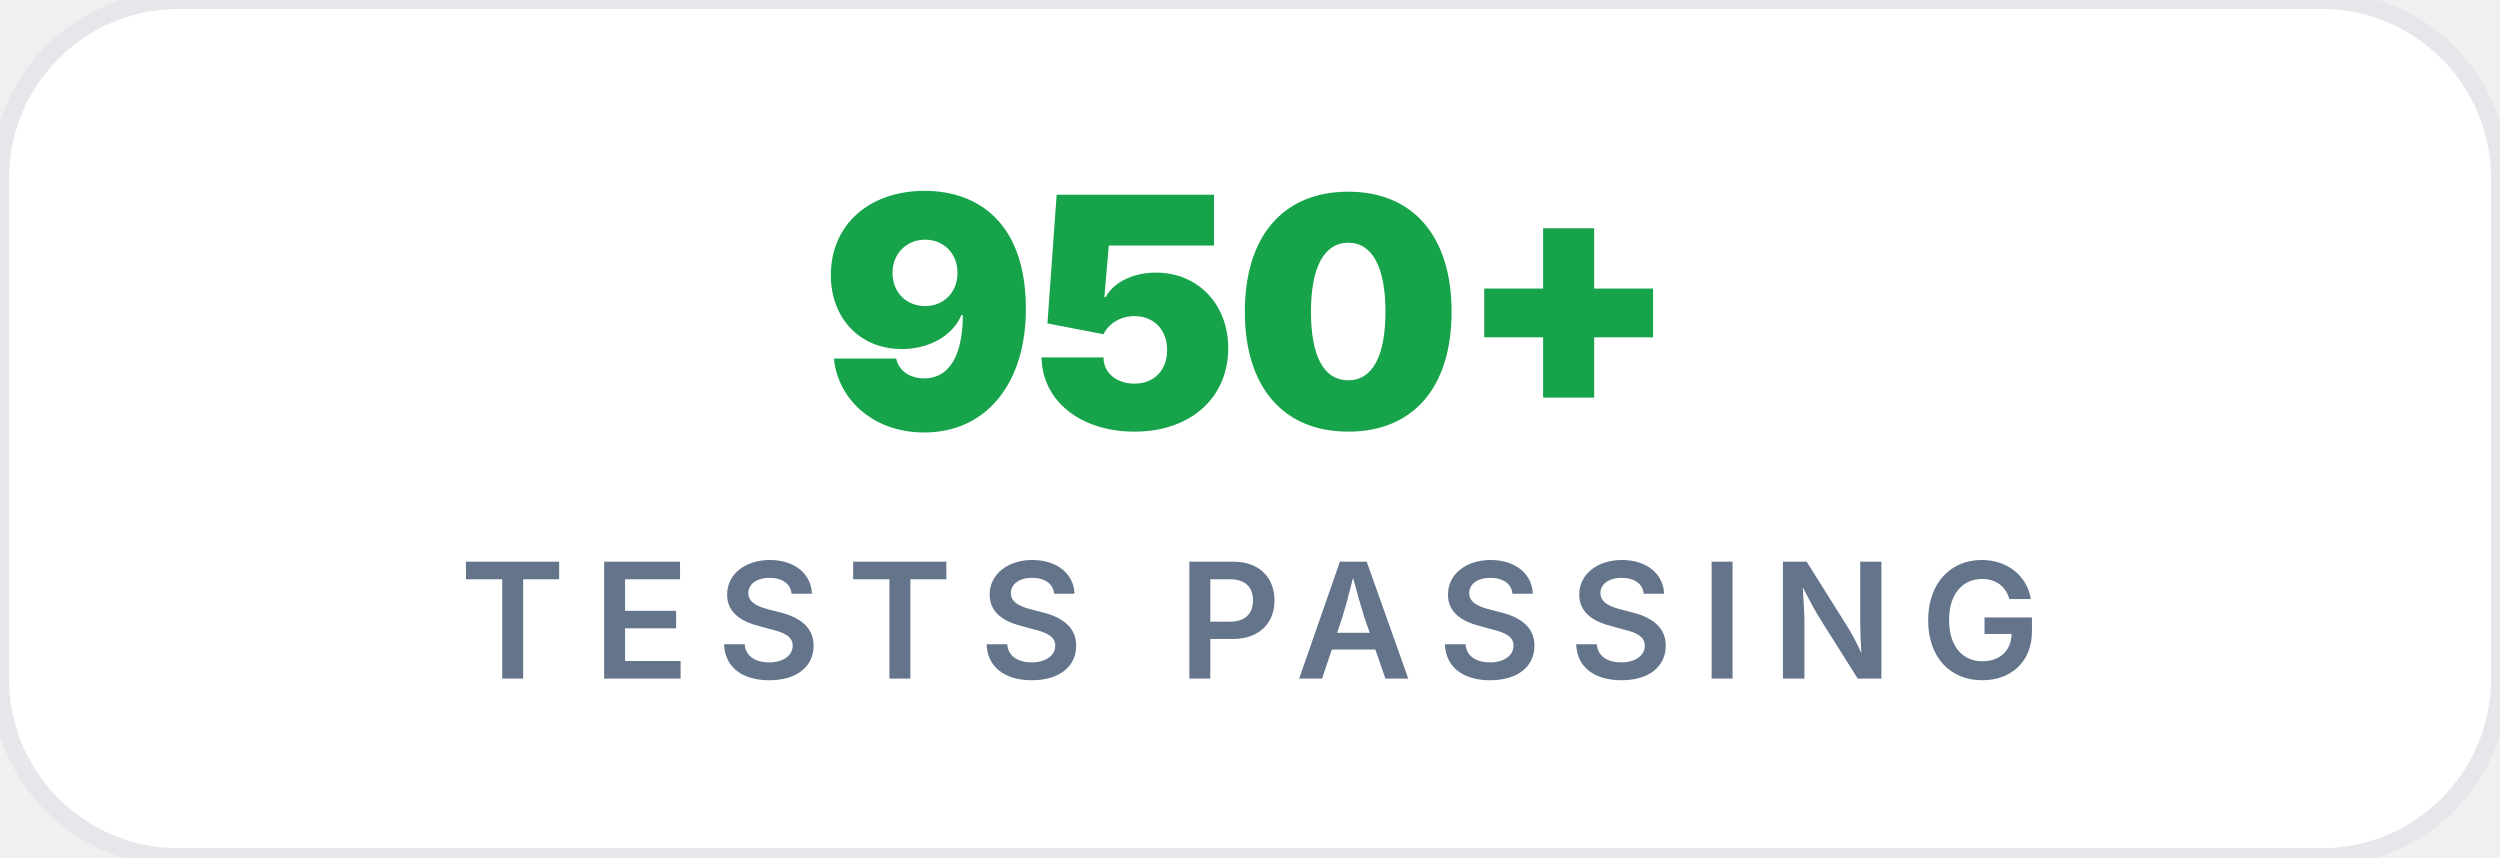
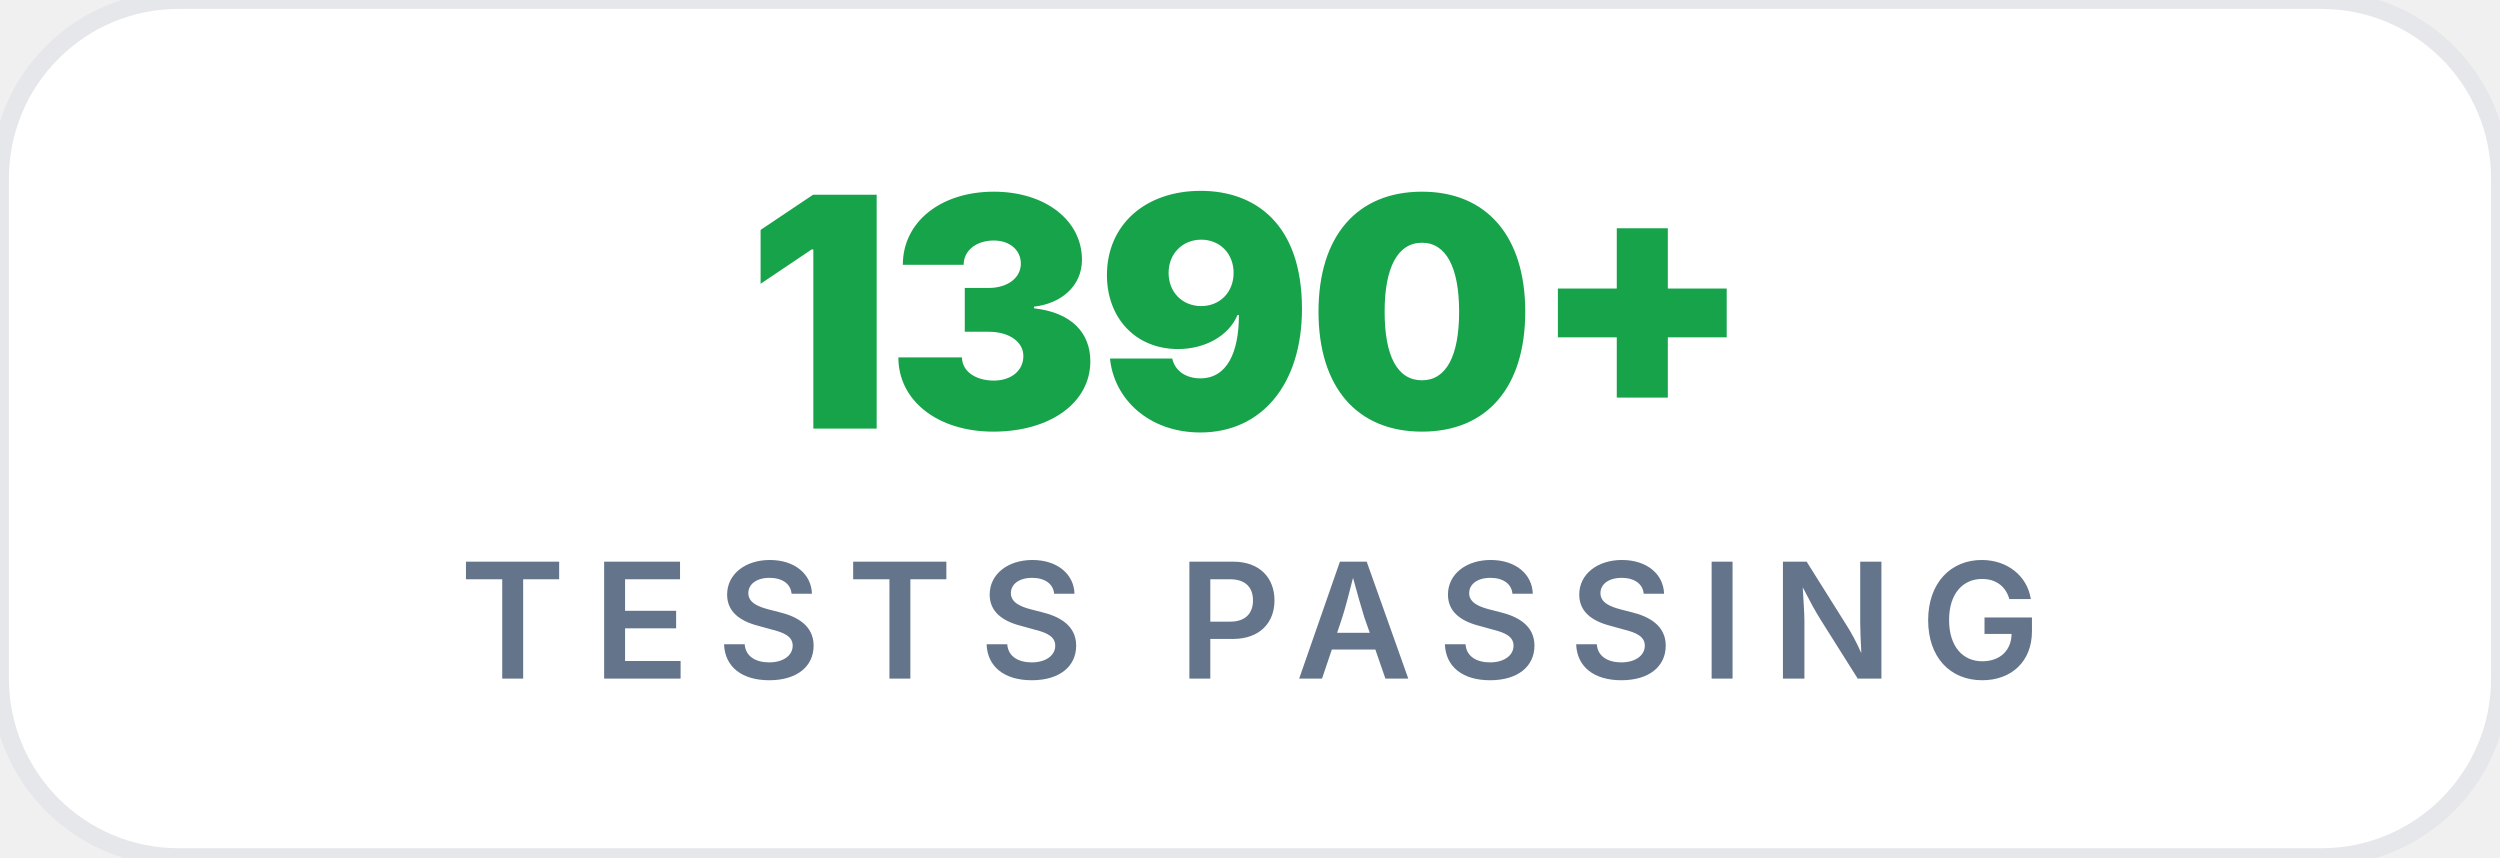
- <svg xmlns="http://www.w3.org/2000/svg" viewBox="0 0 140 48" fill="none" role="img" aria-label="TESTS PASSING: 950+">
+ <svg xmlns="http://www.w3.org/2000/svg" viewBox="0 0 140 48" fill="none" role="img" aria-label="TESTS PASSING: 1390+">
  <rect x="0" y="0" width="140" height="48" rx="10" fill="#FFFFFF" stroke="#E5E7EB" stroke-width="1" />
-   <text x="70" y="24" fill="#16A34A" font-family="ui-sans-serif, -apple-system, &quot;Segoe UI&quot;, Inter, system-ui, sans-serif" font-size="18" font-weight="900" text-anchor="middle" letter-spacing="-0.3">950+</text>
+   <text x="70" y="24" fill="#16A34A" font-family="ui-sans-serif, -apple-system, &quot;Segoe UI&quot;, Inter, system-ui, sans-serif" font-size="18" font-weight="900" text-anchor="middle" letter-spacing="-0.3">1390+</text>
  <text x="70" y="38" fill="#64748B" font-family="ui-sans-serif, -apple-system, &quot;Segoe UI&quot;, Inter, system-ui, sans-serif" font-size="9" font-weight="600" text-anchor="middle" letter-spacing="1.5">TESTS PASSING</text>
</svg>
